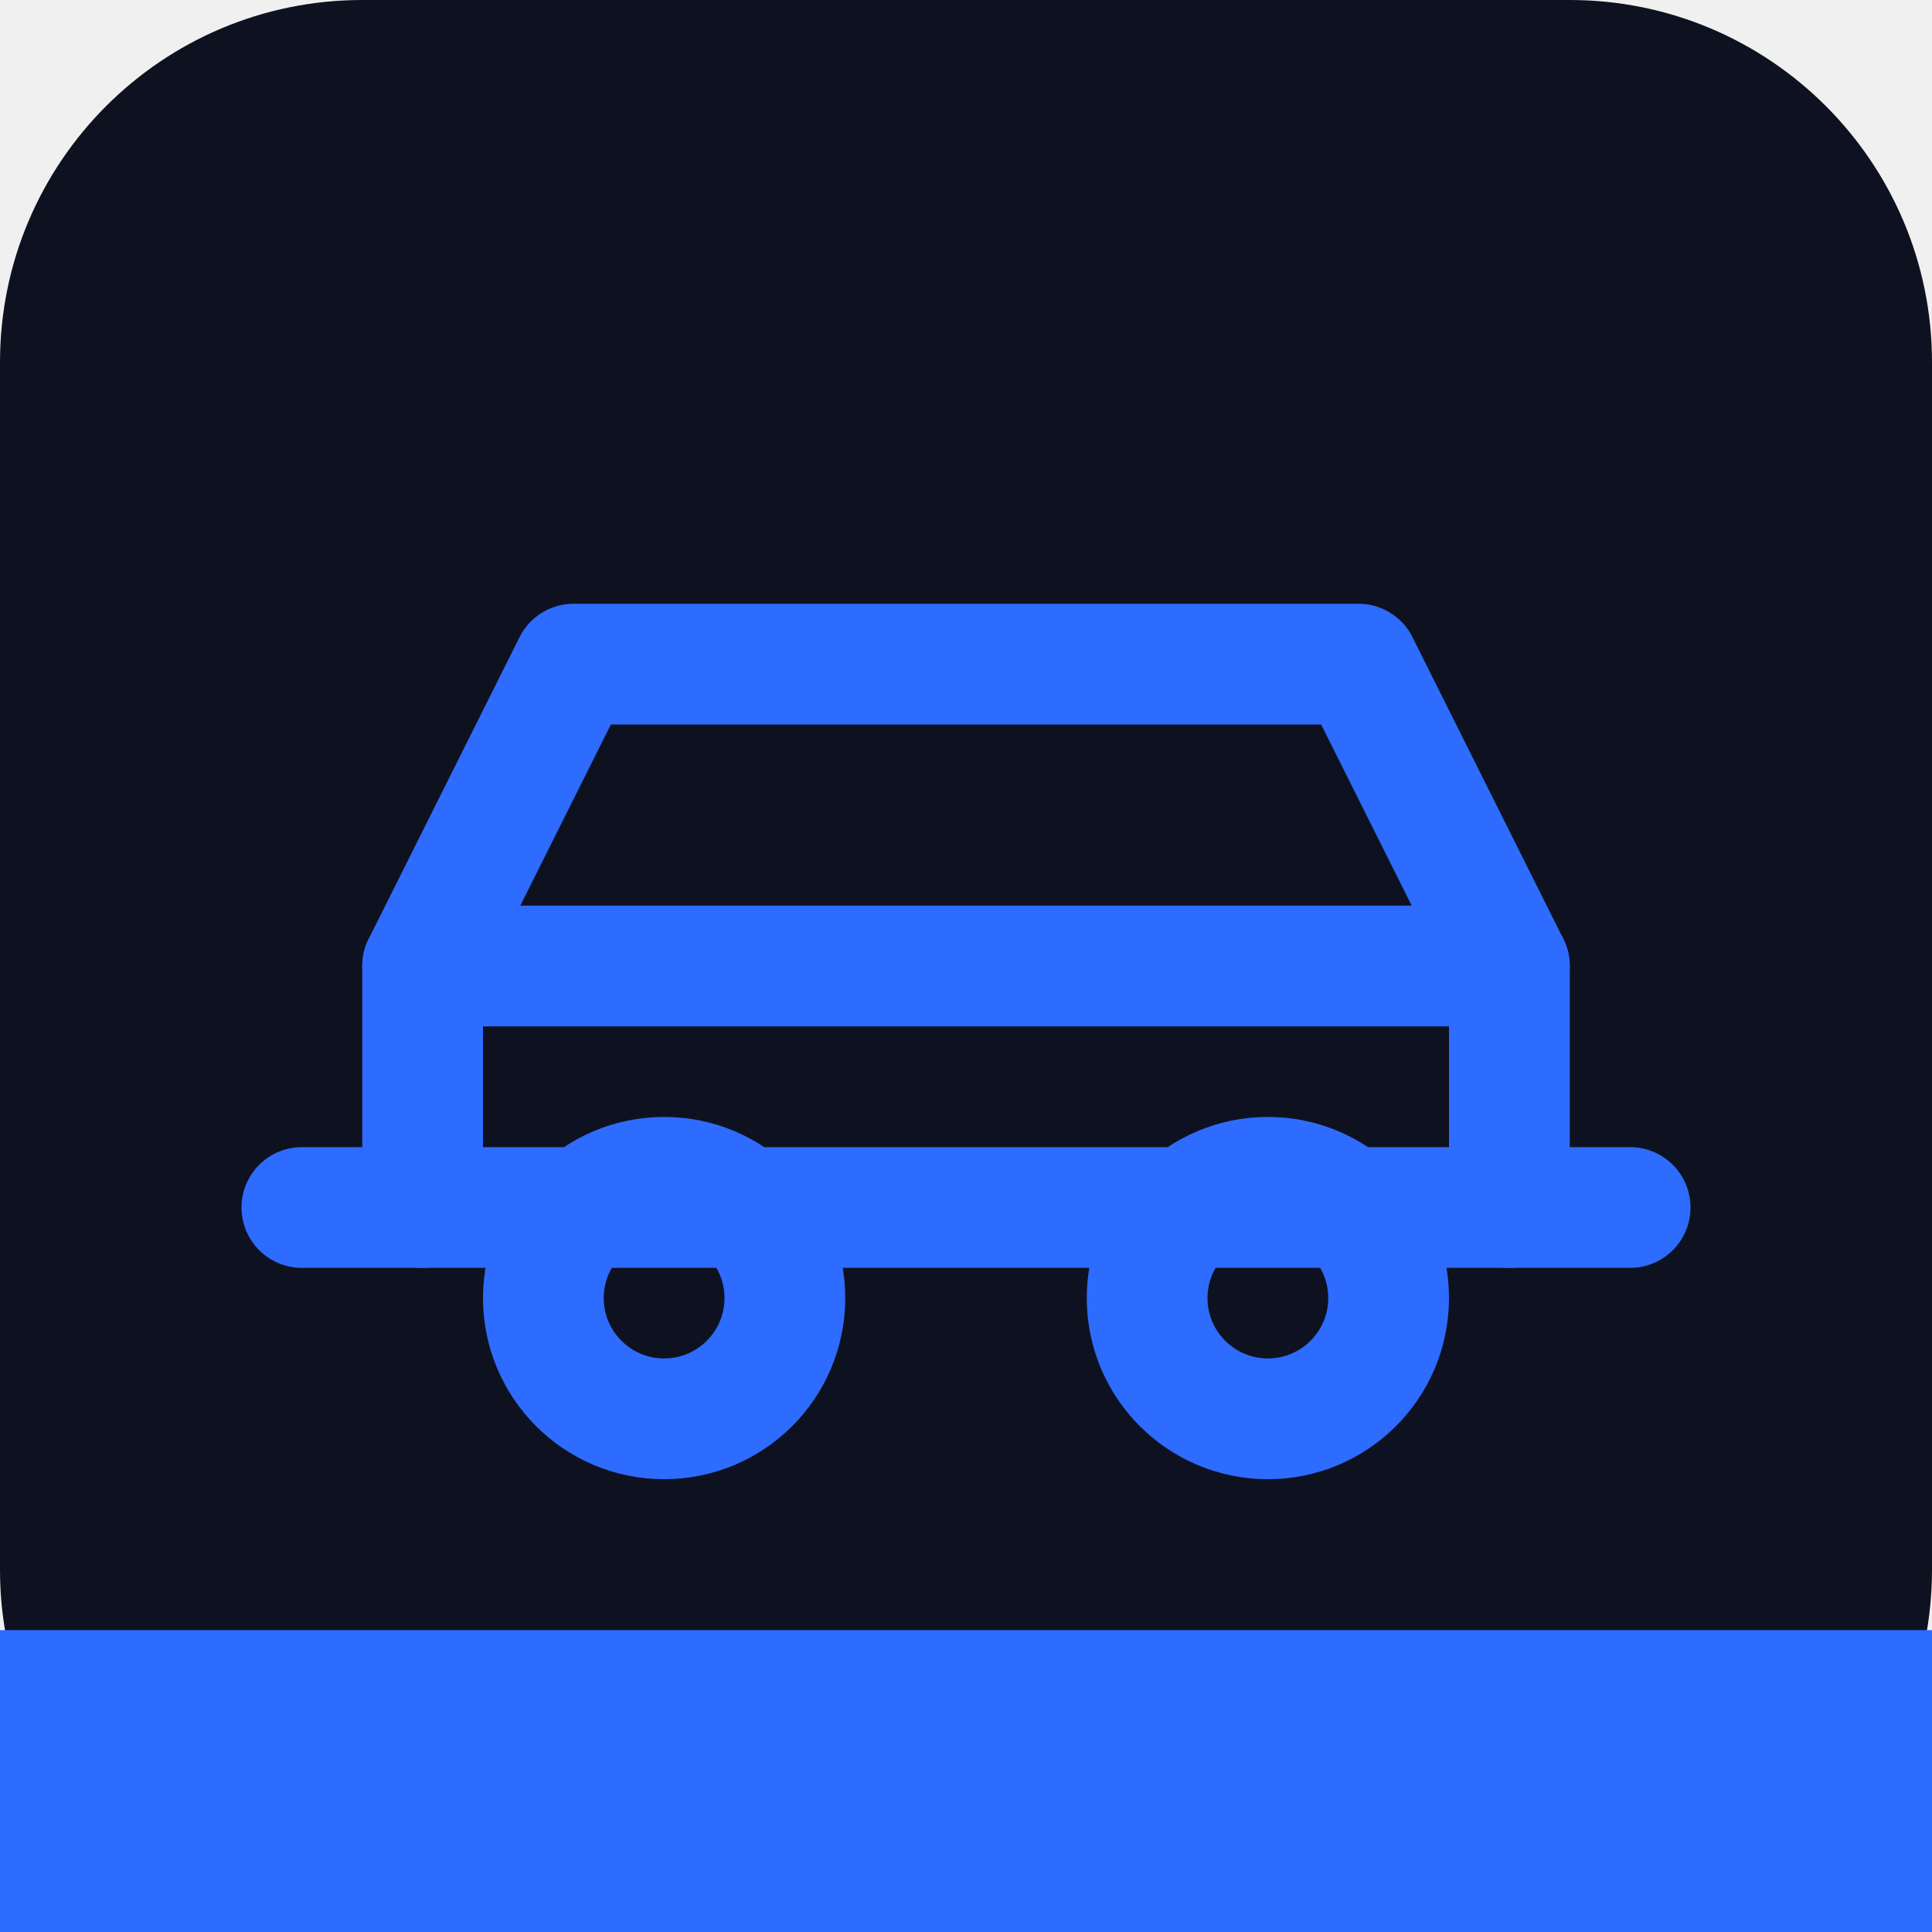
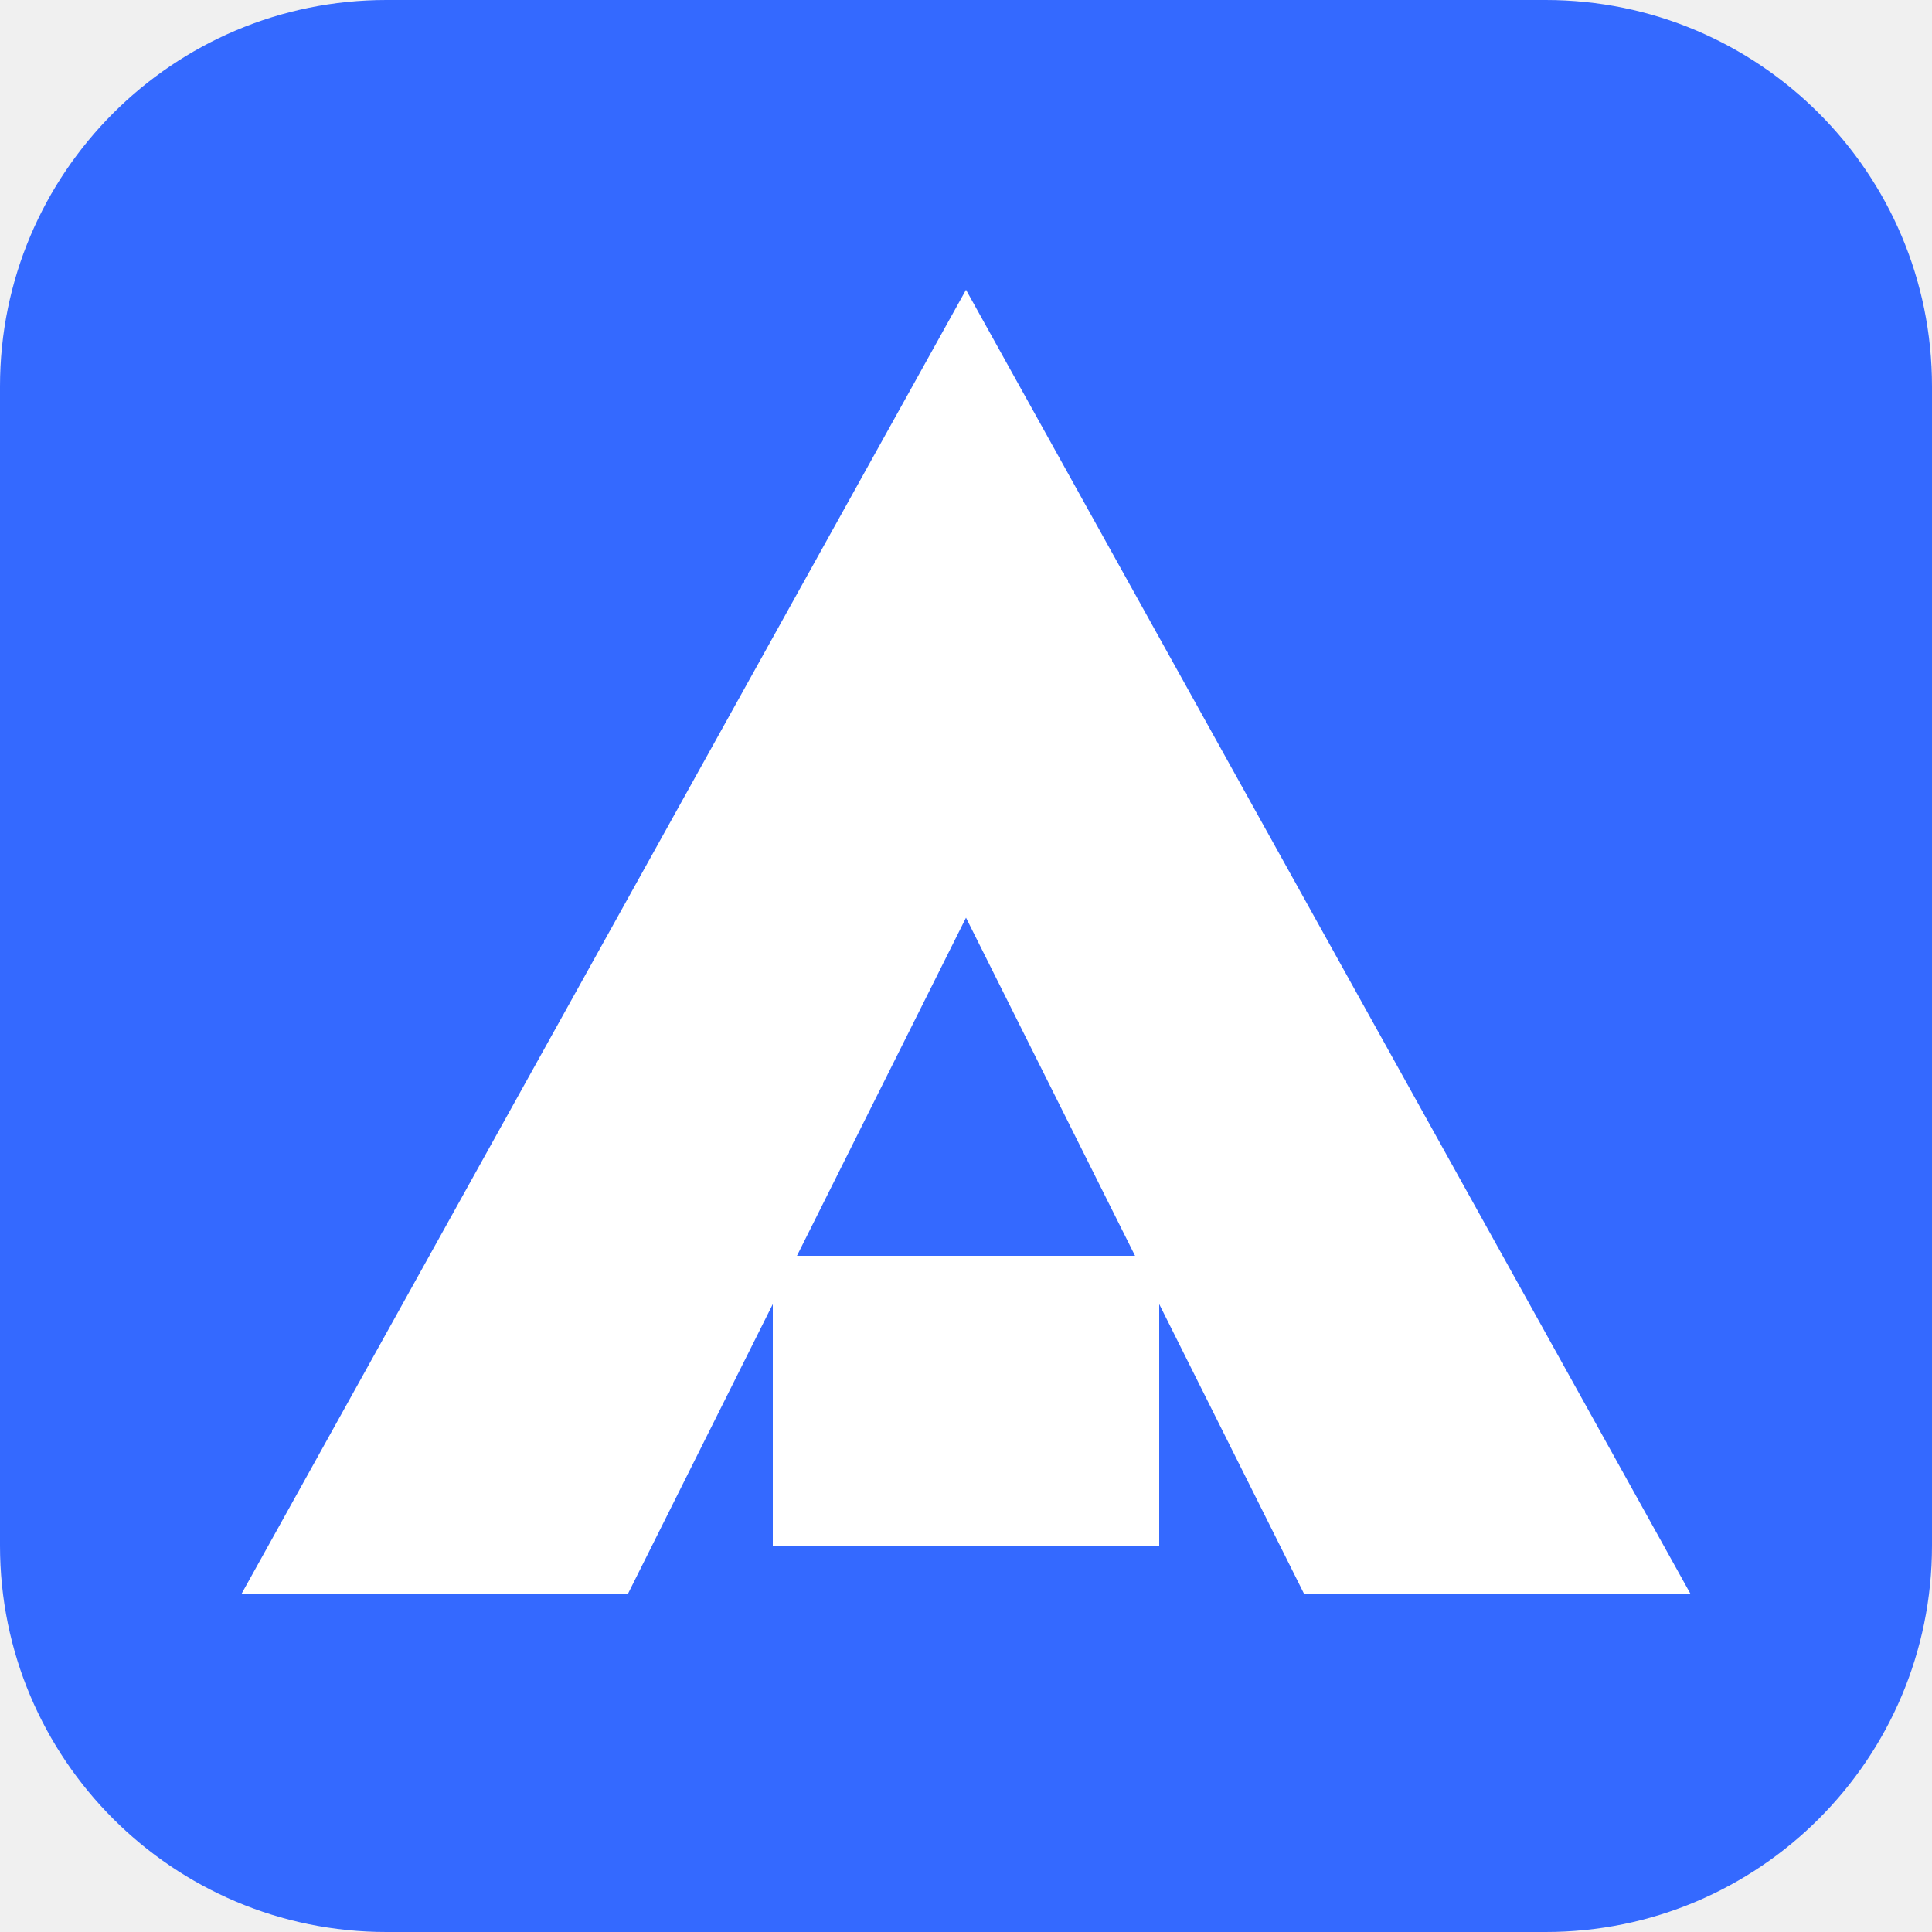
- <svg xmlns="http://www.w3.org/2000/svg" viewBox="0 0 32 32">
-   <rect width="32" height="32" rx="6" fill="#0E1220" />
-   <rect x="0" y="27" width="32" height="5" fill="#2E6BFF" />
-   <g fill="none" stroke="#2E6BFF" stroke-width="2" stroke-linecap="round" stroke-linejoin="round">
-     <path d="M5 20h22" />
-     <path d="M7 20v-4l2.5-5h13L25 16v4" />
-     <path d="M7 16h18" />
-     <circle cx="11" cy="21.5" r="2" />
-     <circle cx="21" cy="21.5" r="2" />
-   </g>
+ <svg xmlns="http://www.w3.org/2000/svg" viewBox="0 0 40 40">
+   <rect width="40" height="40" rx="8" fill="#3469ff" />
+   <path fill="#fff" d="m20 6 15 27h-8l-7-14-7 14H5zm-4 20h8v6h-8z" />
</svg>
